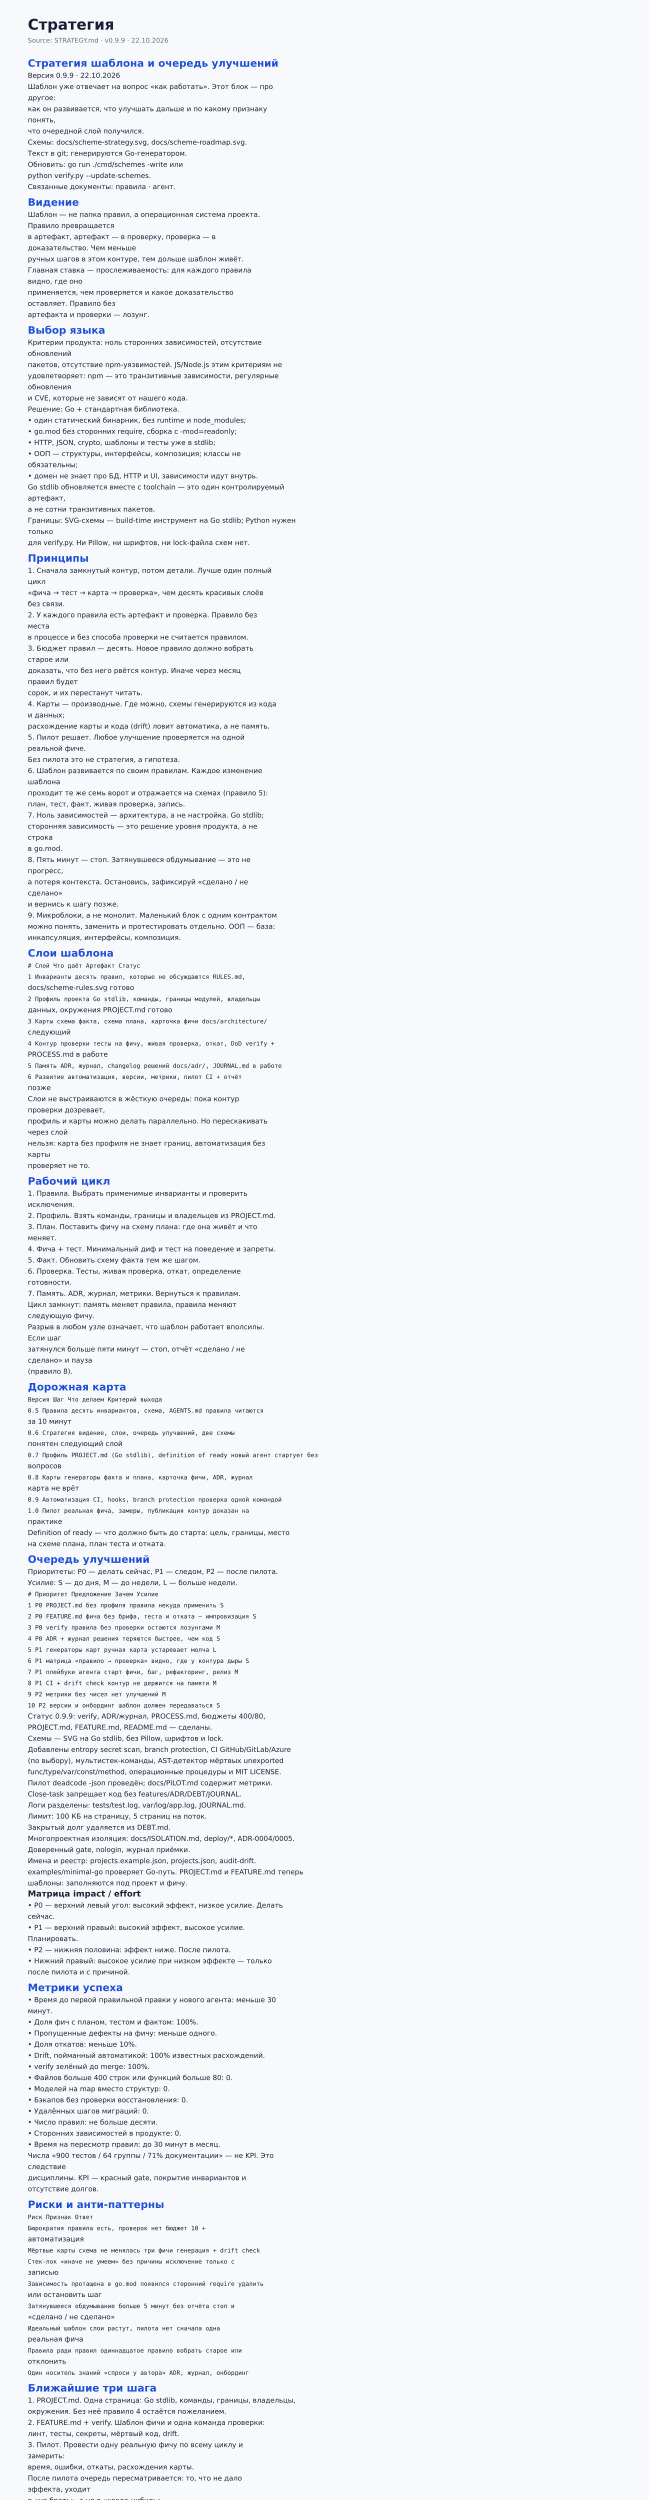
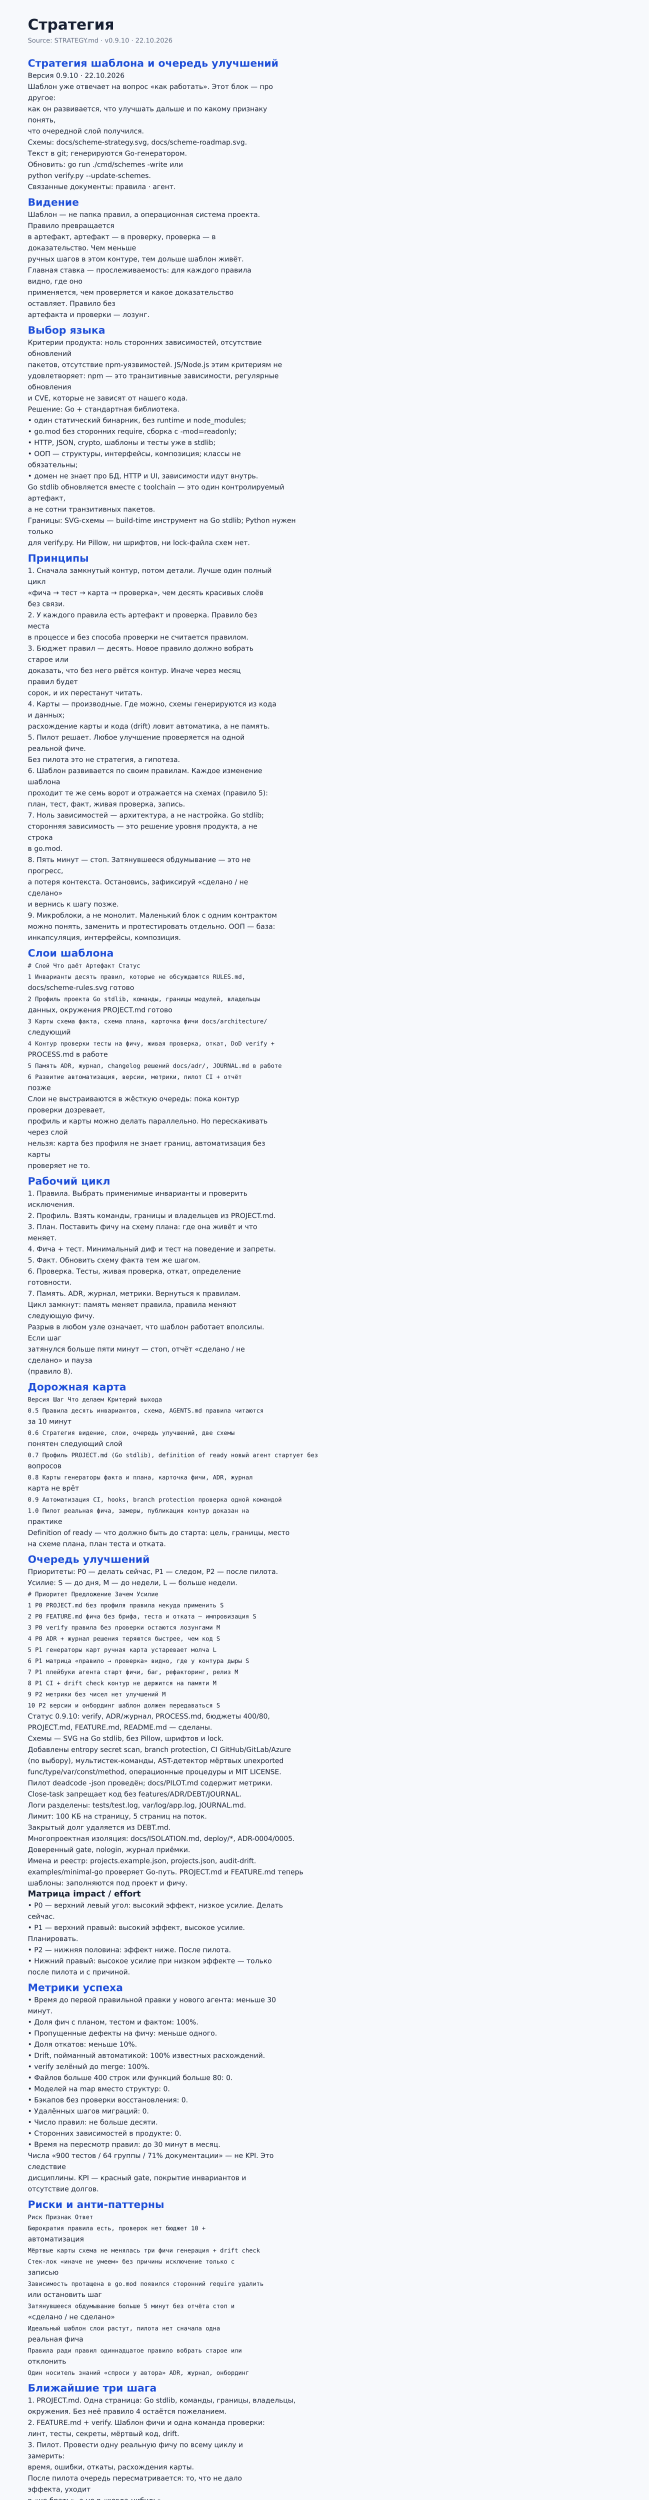
<svg xmlns="http://www.w3.org/2000/svg" width="1400" height="5394" viewBox="0 0 1400 5394">
  <rect width="1400" height="100%" fill="#f7f9fc" />
  <style>text{font-family:'DejaVu Sans',Arial,sans-serif;fill:#172033}.title{font-size:32px;font-weight:700}.sub{font-size:14px;fill:#667085}.h2{font-size:22px;font-weight:700;fill:#1d4ed8}.h3{font-size:18px;font-weight:700;fill:#172033}.p{font-size:15px}.bullet{font-size:15px}.table{font-family:'DejaVu Sans Mono',monospace;font-size:13px}</style>
  <text x="60" y="64" class="title">Стратегия</text>
-   <text x="60" y="92" class="sub">Source: STRATEGY.md · v0.9.9 · 22.10.2026</text>
+   <text x="60" y="92" class="sub">Source: STRATEGY.md · v0.9.10 · 22.10.2026</text>
  <text x="60" y="144" class="h2">Стратегия шаблона и очередь улучшений</text>
-   <text x="60" y="168" class="p">Версия 0.9.9 · 22.10.2026</text>
+   <text x="60" y="168" class="p">Версия 0.9.10 · 22.10.2026</text>
  <text x="60" y="192" class="p">Шаблон уже отвечает на вопрос «как работать». Этот блок — про</text>
  <text x="60" y="216" class="p">другое:</text>
  <text x="60" y="240" class="p">как он развивается, что улучшать дальше и по какому признаку</text>
  <text x="60" y="264" class="p">понять,</text>
  <text x="60" y="288" class="p">что очередной слой получился.</text>
  <text x="60" y="312" class="p">Схемы: docs/scheme-strategy.svg, docs/scheme-roadmap.svg.</text>
  <text x="60" y="336" class="p">Текст в git; генерируются Go-генератором.</text>
  <text x="60" y="360" class="p">Обновить: go run ./cmd/schemes -write или</text>
  <text x="60" y="384" class="p">python verify.py --update-schemes.</text>
  <text x="60" y="408" class="p">Связанные документы: правила · агент.</text>
  <text x="60" y="444" class="h2">Видение</text>
  <text x="60" y="468" class="p">Шаблон — не папка правил, а операционная система проекта.</text>
  <text x="60" y="492" class="p">Правило превращается</text>
  <text x="60" y="516" class="p">в артефакт, артефакт — в проверку, проверка — в</text>
  <text x="60" y="540" class="p">доказательство. Чем меньше</text>
  <text x="60" y="564" class="p">ручных шагов в этом контуре, тем дольше шаблон живёт.</text>
  <text x="60" y="588" class="p">Главная ставка — прослеживаемость: для каждого правила</text>
  <text x="60" y="612" class="p">видно, где оно</text>
  <text x="60" y="636" class="p">применяется, чем проверяется и какое доказательство</text>
  <text x="60" y="660" class="p">оставляет. Правило без</text>
  <text x="60" y="684" class="p">артефакта и проверки — лозунг.</text>
  <text x="60" y="720" class="h2">Выбор языка</text>
  <text x="60" y="744" class="p">Критерии продукта: ноль сторонних зависимостей, отсутствие</text>
  <text x="60" y="768" class="p">обновлений</text>
  <text x="60" y="792" class="p">пакетов, отсутствие npm-уязвимостей. JS/Node.js этим критериям не</text>
  <text x="60" y="816" class="p">удовлетворяет: npm — это транзитивные зависимости, регулярные</text>
  <text x="60" y="840" class="p">обновления</text>
  <text x="60" y="864" class="p">и CVE, которые не зависят от нашего кода.</text>
  <text x="60" y="888" class="p">Решение: Go + стандартная библиотека.</text>
  <text x="60" y="912" class="bullet">• один статический бинарник, без runtime и node_modules;</text>
  <text x="60" y="936" class="bullet">• go.mod без сторонних require, сборка с -mod=readonly;</text>
  <text x="60" y="960" class="bullet">• HTTP, JSON, crypto, шаблоны и тесты уже в stdlib;</text>
  <text x="60" y="984" class="bullet">• ООП — структуры, интерфейсы, композиция; классы не</text>
  <text x="60" y="1008" class="p">обязательны;</text>
  <text x="60" y="1032" class="bullet">• домен не знает про БД, HTTP и UI, зависимости идут внутрь.</text>
  <text x="60" y="1056" class="p">Go stdlib обновляется вместе с toolchain — это один контролируемый</text>
  <text x="60" y="1080" class="p">артефакт,</text>
  <text x="60" y="1104" class="p">а не сотни транзитивных пакетов.</text>
  <text x="60" y="1128" class="p">Границы: SVG-схемы — build-time инструмент на Go stdlib; Python нужен</text>
  <text x="60" y="1152" class="p">только</text>
  <text x="60" y="1176" class="p">для verify.py. Ни Pillow, ни шрифтов, ни lock-файла схем нет.</text>
  <text x="60" y="1212" class="h2">Принципы</text>
  <text x="60" y="1236" class="p">1. Сначала замкнутый контур, потом детали. Лучше один полный</text>
  <text x="60" y="1260" class="p">цикл</text>
  <text x="60" y="1284" class="p">«фича → тест → карта → проверка», чем десять красивых слоёв</text>
  <text x="60" y="1308" class="p">без связи.</text>
  <text x="60" y="1332" class="p">2. У каждого правила есть артефакт и проверка. Правило без</text>
  <text x="60" y="1356" class="p">места</text>
  <text x="60" y="1380" class="p">в процессе и без способа проверки не считается правилом.</text>
  <text x="60" y="1404" class="p">3. Бюджет правил — десять. Новое правило должно вобрать</text>
  <text x="60" y="1428" class="p">старое или</text>
  <text x="60" y="1452" class="p">доказать, что без него рвётся контур. Иначе через месяц</text>
  <text x="60" y="1476" class="p">правил будет</text>
  <text x="60" y="1500" class="p">сорок, и их перестанут читать.</text>
  <text x="60" y="1524" class="p">4. Карты — производные. Где можно, схемы генерируются из кода</text>
  <text x="60" y="1548" class="p">и данных;</text>
  <text x="60" y="1572" class="p">расхождение карты и кода (drift) ловит автоматика, а не память.</text>
  <text x="60" y="1596" class="p">5. Пилот решает. Любое улучшение проверяется на одной</text>
  <text x="60" y="1620" class="p">реальной фиче.</text>
  <text x="60" y="1644" class="p">Без пилота это не стратегия, а гипотеза.</text>
  <text x="60" y="1668" class="p">6. Шаблон развивается по своим правилам. Каждое изменение</text>
  <text x="60" y="1692" class="p">шаблона</text>
  <text x="60" y="1716" class="p">проходит те же семь ворот и отражается на схемах (правило 5):</text>
  <text x="60" y="1740" class="p">план, тест, факт, живая проверка, запись.</text>
  <text x="60" y="1764" class="p">7. Ноль зависимостей — архитектура, а не настройка. Go stdlib;</text>
  <text x="60" y="1788" class="p">сторонняя зависимость — это решение уровня продукта, а не</text>
  <text x="60" y="1812" class="p">строка</text>
  <text x="60" y="1836" class="p">в go.mod.</text>
  <text x="60" y="1860" class="p">8. Пять минут — стоп. Затянувшееся обдумывание — это не</text>
  <text x="60" y="1884" class="p">прогресс,</text>
  <text x="60" y="1908" class="p">а потеря контекста. Остановись, зафиксируй «сделано / не</text>
  <text x="60" y="1932" class="p">сделано»</text>
  <text x="60" y="1956" class="p">и вернись к шагу позже.</text>
  <text x="60" y="1980" class="p">9. Микроблоки, а не монолит. Маленький блок с одним контрактом</text>
  <text x="60" y="2004" class="p">можно понять, заменить и протестировать отдельно. ООП — база:</text>
  <text x="60" y="2028" class="p">инкапсуляция, интерфейсы, композиция.</text>
  <text x="60" y="2064" class="h2">Слои шаблона</text>
  <text x="60" y="2088" class="table"># Слой Что даёт Артефакт Статус</text>
  <text x="60" y="2112" class="table">1 Инварианты десять правил, которые не обсуждаются RULES.md,</text>
  <text x="60" y="2136" class="p">docs/scheme-rules.svg готово</text>
  <text x="60" y="2160" class="table">2 Профиль проекта Go stdlib, команды, границы модулей, владельцы</text>
  <text x="60" y="2184" class="p">данных, окружения PROJECT.md готово</text>
  <text x="60" y="2208" class="table">3 Карты схема факта, схема плана, карточка фичи docs/architecture/</text>
  <text x="60" y="2232" class="p">следующий</text>
  <text x="60" y="2256" class="table">4 Контур проверки тесты на фичу, живая проверка, откат, DoD verify +</text>
  <text x="60" y="2280" class="p">PROCESS.md в работе</text>
  <text x="60" y="2304" class="table">5 Память ADR, журнал, changelog решений docs/adr/, JOURNAL.md в работе</text>
  <text x="60" y="2328" class="table">6 Развитие автоматизация, версии, метрики, пилот CI + отчёт</text>
  <text x="60" y="2352" class="p">позже</text>
  <text x="60" y="2376" class="p">Слои не выстраиваются в жёсткую очередь: пока контур</text>
  <text x="60" y="2400" class="p">проверки дозревает,</text>
  <text x="60" y="2424" class="p">профиль и карты можно делать параллельно. Но перескакивать</text>
  <text x="60" y="2448" class="p">через слой</text>
  <text x="60" y="2472" class="p">нельзя: карта без профиля не знает границ, автоматизация без</text>
  <text x="60" y="2496" class="p">карты</text>
  <text x="60" y="2520" class="p">проверяет не то.</text>
  <text x="60" y="2556" class="h2">Рабочий цикл</text>
  <text x="60" y="2580" class="p">1. Правила. Выбрать применимые инварианты и проверить</text>
  <text x="60" y="2604" class="p">исключения.</text>
  <text x="60" y="2628" class="p">2. Профиль. Взять команды, границы и владельцев из PROJECT.md.</text>
  <text x="60" y="2652" class="p">3. План. Поставить фичу на схему плана: где она живёт и что</text>
  <text x="60" y="2676" class="p">меняет.</text>
  <text x="60" y="2700" class="p">4. Фича + тест. Минимальный диф и тест на поведение и запреты.</text>
  <text x="60" y="2724" class="p">5. Факт. Обновить схему факта тем же шагом.</text>
  <text x="60" y="2748" class="p">6. Проверка. Тесты, живая проверка, откат, определение</text>
  <text x="60" y="2772" class="p">готовности.</text>
  <text x="60" y="2796" class="p">7. Память. ADR, журнал, метрики. Вернуться к правилам.</text>
  <text x="60" y="2820" class="p">Цикл замкнут: память меняет правила, правила меняют</text>
  <text x="60" y="2844" class="p">следующую фичу.</text>
  <text x="60" y="2868" class="p">Разрыв в любом узле означает, что шаблон работает вполсилы.</text>
  <text x="60" y="2892" class="p">Если шаг</text>
  <text x="60" y="2916" class="p">затянулся больше пяти минут — стоп, отчёт «сделано / не</text>
  <text x="60" y="2940" class="p">сделано» и пауза</text>
  <text x="60" y="2964" class="p">(правило 8).</text>
  <text x="60" y="3000" class="h2">Дорожная карта</text>
  <text x="60" y="3024" class="table">Версия Шаг Что делаем Критерий выхода</text>
  <text x="60" y="3048" class="table">0.5 Правила десять инвариантов, схема, AGENTS.md правила читаются</text>
  <text x="60" y="3072" class="p">за 10 минут</text>
  <text x="60" y="3096" class="table">0.6 Стратегия видение, слои, очередь улучшений, две схемы</text>
  <text x="60" y="3120" class="p">понятен следующий слой</text>
  <text x="60" y="3144" class="table">0.7 Профиль PROJECT.md (Go stdlib), definition of ready новый агент стартует без</text>
  <text x="60" y="3168" class="p">вопросов</text>
  <text x="60" y="3192" class="table">0.8 Карты генераторы факта и плана, карточка фичи, ADR, журнал</text>
  <text x="60" y="3216" class="p">карта не врёт</text>
  <text x="60" y="3240" class="table">0.9 Автоматизация CI, hooks, branch protection проверка одной командой</text>
  <text x="60" y="3264" class="table">1.0 Пилот реальная фича, замеры, публикация контур доказан на</text>
  <text x="60" y="3288" class="p">практике</text>
  <text x="60" y="3312" class="p">Definition of ready — что должно быть до старта: цель, границы, место</text>
  <text x="60" y="3336" class="p">на схеме плана, план теста и отката.</text>
  <text x="60" y="3372" class="h2">Очередь улучшений</text>
  <text x="60" y="3396" class="p">Приоритеты: P0 — делать сейчас, P1 — следом, P2 — после пилота.</text>
  <text x="60" y="3420" class="p">Усилие: S — до дня, M — до недели, L — больше недели.</text>
  <text x="60" y="3444" class="table"># Приоритет Предложение Зачем Усилие</text>
  <text x="60" y="3468" class="table">1 P0 PROJECT.md без профиля правила некуда применить S</text>
  <text x="60" y="3492" class="table">2 P0 FEATURE.md фича без брифа, теста и отката — импровизация S</text>
  <text x="60" y="3516" class="table">3 P0 verify правила без проверки остаются лозунгами M</text>
  <text x="60" y="3540" class="table">4 P0 ADR + журнал решения теряются быстрее, чем код S</text>
  <text x="60" y="3564" class="table">5 P1 генераторы карт ручная карта устаревает молча L</text>
  <text x="60" y="3588" class="table">6 P1 матрица «правило → проверка» видно, где у контура дыры S</text>
  <text x="60" y="3612" class="table">7 P1 плейбуки агента старт фичи, баг, рефакторинг, релиз M</text>
  <text x="60" y="3636" class="table">8 P1 CI + drift check контур не держится на памяти M</text>
  <text x="60" y="3660" class="table">9 P2 метрики без чисел нет улучшений M</text>
  <text x="60" y="3684" class="table">10 P2 версии и онбординг шаблон должен передаваться S</text>
-   <text x="60" y="3708" class="p">Статус 0.9.9: verify, ADR/журнал, PROCESS.md, бюджеты 400/80,</text>
+   <text x="60" y="3708" class="p">Статус 0.9.10: verify, ADR/журнал, PROCESS.md, бюджеты 400/80,</text>
  <text x="60" y="3732" class="p">PROJECT.md, FEATURE.md, README.md — сделаны.</text>
  <text x="60" y="3756" class="p">Схемы — SVG на Go stdlib, без Pillow, шрифтов и lock.</text>
  <text x="60" y="3780" class="p">Добавлены entropy secret scan, branch protection, CI GitHub/GitLab/Azure</text>
  <text x="60" y="3804" class="p">(по выбору), мультистек-команды, AST-детектор мёртвых unexported</text>
  <text x="60" y="3828" class="p">func/type/var/const/method, операционные процедуры и MIT LICENSE.</text>
  <text x="60" y="3852" class="p">Пилот deadcode -json проведён; docs/PILOT.md содержит метрики.</text>
  <text x="60" y="3876" class="p">Close-task запрещает код без features/ADR/DEBT/JOURNAL.</text>
  <text x="60" y="3900" class="p">Логи разделены: tests/test.log, var/log/app.log, JOURNAL.md.</text>
  <text x="60" y="3924" class="p">Лимит: 100 КБ на страницу, 5 страниц на поток.</text>
  <text x="60" y="3948" class="p">Закрытый долг удаляется из DEBT.md.</text>
  <text x="60" y="3972" class="p">Многопроектная изоляция: docs/ISOLATION.md, deploy/*, ADR-0004/0005.</text>
  <text x="60" y="3996" class="p">Доверенный gate, nologin, журнал приёмки.</text>
  <text x="60" y="4020" class="p">Имена и реестр: projects.example.json, projects.json, audit-drift.</text>
  <text x="60" y="4044" class="p">examples/minimal-go проверяет Go-путь. PROJECT.md и FEATURE.md теперь</text>
  <text x="60" y="4068" class="p">шаблоны: заполняются под проект и фичу.</text>
  <text x="60" y="4092" class="h3">Матрица impact / effort</text>
  <text x="60" y="4116" class="bullet">• P0 — верхний левый угол: высокий эффект, низкое усилие. Делать</text>
  <text x="60" y="4140" class="p">сейчас.</text>
  <text x="60" y="4164" class="bullet">• P1 — верхний правый: высокий эффект, высокое усилие.</text>
  <text x="60" y="4188" class="p">Планировать.</text>
  <text x="60" y="4212" class="bullet">• P2 — нижняя половина: эффект ниже. После пилота.</text>
  <text x="60" y="4236" class="bullet">• Нижний правый: высокое усилие при низком эффекте — только</text>
  <text x="60" y="4260" class="p">после пилота и с причиной.</text>
  <text x="60" y="4296" class="h2">Метрики успеха</text>
  <text x="60" y="4320" class="bullet">• Время до первой правильной правки у нового агента: меньше 30</text>
  <text x="60" y="4344" class="p">минут.</text>
  <text x="60" y="4368" class="bullet">• Доля фич с планом, тестом и фактом: 100%.</text>
  <text x="60" y="4392" class="bullet">• Пропущенные дефекты на фичу: меньше одного.</text>
  <text x="60" y="4416" class="bullet">• Доля откатов: меньше 10%.</text>
  <text x="60" y="4440" class="bullet">• Drift, пойманный автоматикой: 100% известных расхождений.</text>
  <text x="60" y="4464" class="bullet">• verify зелёный до merge: 100%.</text>
  <text x="60" y="4488" class="bullet">• Файлов больше 400 строк или функций больше 80: 0.</text>
  <text x="60" y="4512" class="bullet">• Моделей на map вместо структур: 0.</text>
  <text x="60" y="4536" class="bullet">• Бэкапов без проверки восстановления: 0.</text>
  <text x="60" y="4560" class="bullet">• Удалённых шагов миграций: 0.</text>
  <text x="60" y="4584" class="bullet">• Число правил: не больше десяти.</text>
  <text x="60" y="4608" class="bullet">• Сторонних зависимостей в продукте: 0.</text>
  <text x="60" y="4632" class="bullet">• Время на пересмотр правил: до 30 минут в месяц.</text>
  <text x="60" y="4656" class="p">Числа «900 тестов / 64 группы / 71% документации» — не KPI. Это</text>
  <text x="60" y="4680" class="p">следствие</text>
  <text x="60" y="4704" class="p">дисциплины. KPI — красный gate, покрытие инвариантов и</text>
  <text x="60" y="4728" class="p">отсутствие долгов.</text>
  <text x="60" y="4764" class="h2">Риски и анти-паттерны</text>
  <text x="60" y="4788" class="table">Риск Признак Ответ</text>
  <text x="60" y="4812" class="table">Бюрократия правила есть, проверок нет бюджет 10 +</text>
  <text x="60" y="4836" class="p">автоматизация</text>
  <text x="60" y="4860" class="table">Мёртвые карты схема не менялась три фичи генерация + drift check</text>
  <text x="60" y="4884" class="table">Стек-лок «иначе не умеем» без причины исключение только с</text>
  <text x="60" y="4908" class="p">записью</text>
  <text x="60" y="4932" class="table">Зависимость протащена в go.mod появился сторонний require удалить</text>
  <text x="60" y="4956" class="p">или остановить шаг</text>
  <text x="60" y="4980" class="table">Затянувшееся обдумывание больше 5 минут без отчёта стоп и</text>
  <text x="60" y="5004" class="p">«сделано / не сделано»</text>
  <text x="60" y="5028" class="table">Идеальный шаблон слои растут, пилота нет сначала одна</text>
  <text x="60" y="5052" class="p">реальная фича</text>
  <text x="60" y="5076" class="table">Правила ради правил одиннадцатое правило вобрать старое или</text>
  <text x="60" y="5100" class="p">отклонить</text>
  <text x="60" y="5124" class="table">Один носитель знаний «спроси у автора» ADR, журнал, онбординг</text>
  <text x="60" y="5160" class="h2">Ближайшие три шага</text>
  <text x="60" y="5184" class="p">1. PROJECT.md. Одна страница: Go stdlib, команды, границы, владельцы,</text>
  <text x="60" y="5208" class="p">окружения. Без неё правило 4 остаётся пожеланием.</text>
  <text x="60" y="5232" class="p">2. FEATURE.md + verify. Шаблон фичи и одна команда проверки:</text>
  <text x="60" y="5256" class="p">линт, тесты, секреты, мёртвый код, drift.</text>
  <text x="60" y="5280" class="p">3. Пилот. Провести одну реальную фичу по всему циклу и</text>
  <text x="60" y="5304" class="p">замерить:</text>
  <text x="60" y="5328" class="p">время, ошибки, откаты, расхождения карты.</text>
  <text x="60" y="5352" class="p">После пилота очередь пересматривается: то, что не дало</text>
  <text x="60" y="5376" class="p">эффекта, уходит</text>
  <text x="60" y="5400" class="p">в «не брать», а не в «когда-нибудь».</text>
-   <text x="60" y="5424" class="p">Версия 0.9.9 · 22.10.2026</text>
+   <text x="60" y="5424" class="p">Версия 0.9.10 · 22.10.2026</text>
</svg>
